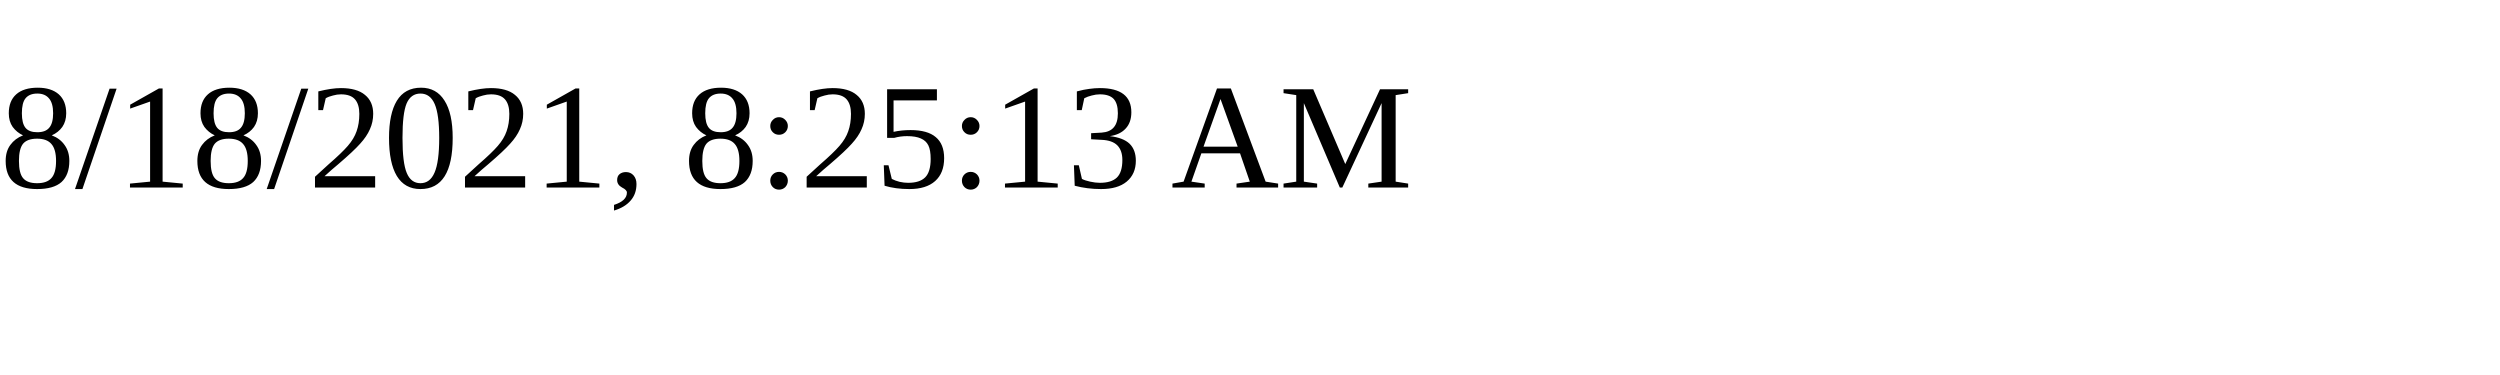
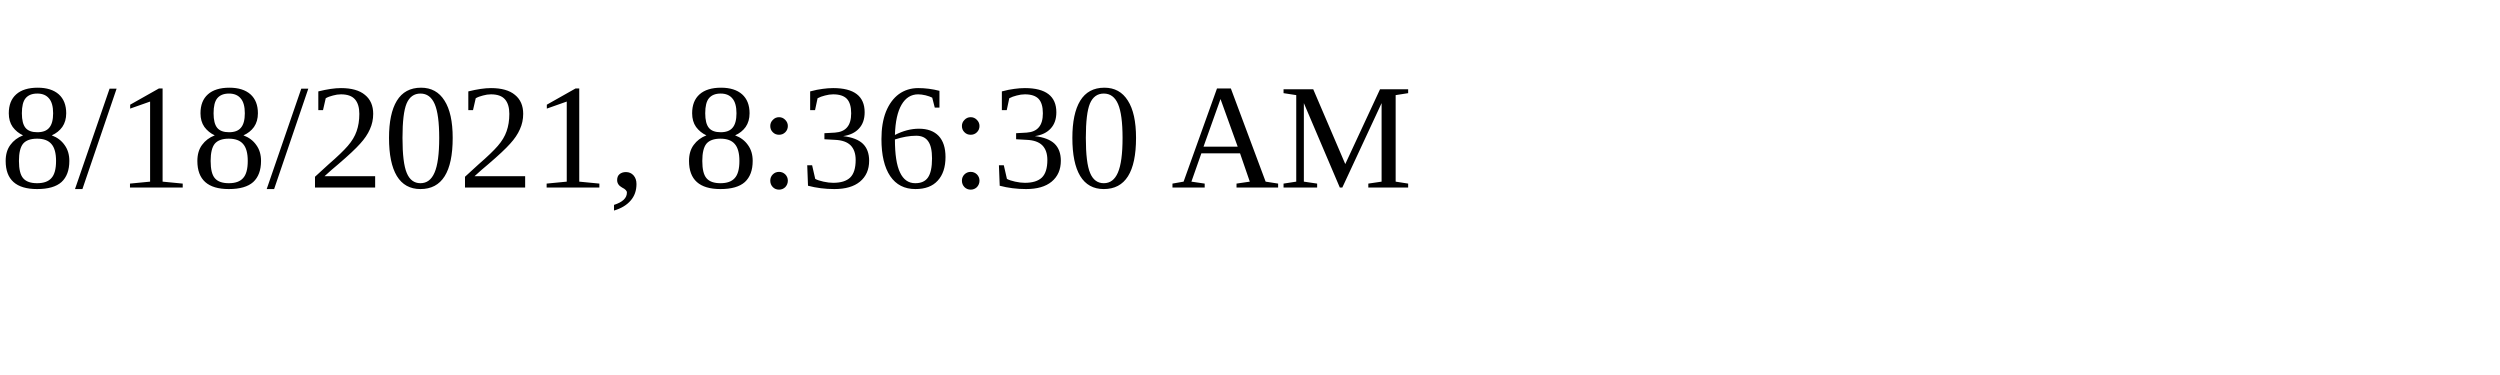
<svg xmlns="http://www.w3.org/2000/svg" height="30" width="200">
-   <text x="0" y="15">8/18/2021, 8:25:13 AM</text>
+   <text x="0" y="15">8/18/2021, 8:36:30 AM</text>
</svg>
